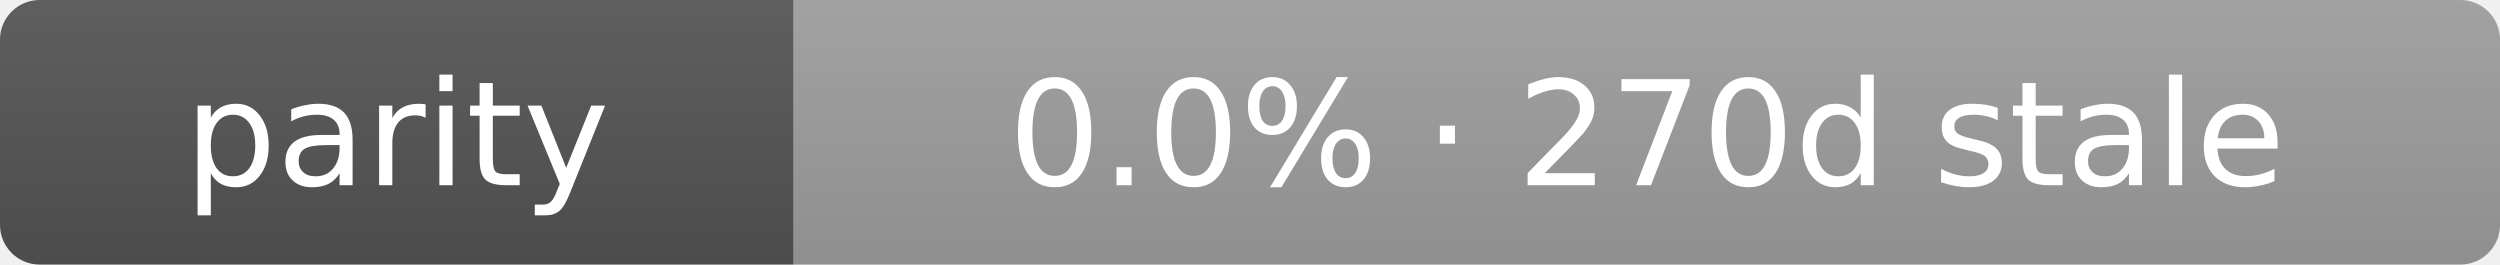
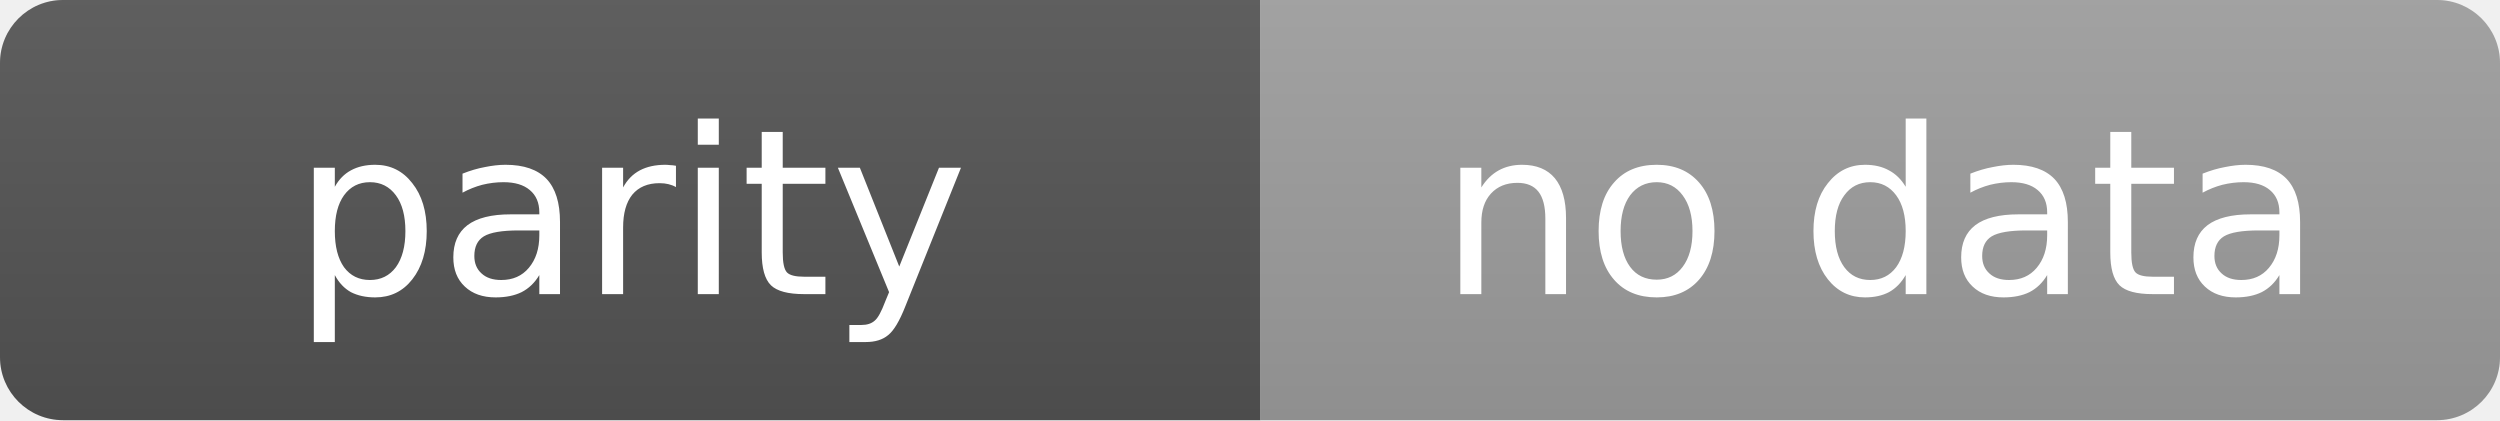
- <svg xmlns="http://www.w3.org/2000/svg" width="189" height="20" role="img" aria-label="parity: 0.0% · 270d stale">
+ <svg xmlns="http://www.w3.org/2000/svg" width="119" height="20" role="img" aria-label="parity: no data">
  <linearGradient id="s" x2="0" y2="100%">
    <stop offset="0" stop-color="#bbb" stop-opacity=".1" />
    <stop offset="1" stop-opacity=".1" />
  </linearGradient>
  <clipPath id="r">
-     <rect width="189" height="20" rx="3" fill="#fff" />
+     <rect width="119" height="20" rx="3" fill="#fff" />
  </clipPath>
  <g clip-path="url(#r)">
    <rect width="60" height="20" fill="#555" />
-     <rect x="60" width="129" height="20" fill="#9f9f9f" />
-     <rect width="189" height="20" fill="url(#s)" />
+     <rect x="60" width="59" height="20" fill="#9f9f9f" />
+     <rect width="119" height="20" fill="url(#s)" />
  </g>
  <g fill="#fff" text-anchor="middle" font-family="Verdana,Geneva,DejaVu Sans,sans-serif" text-rendering="geometricPrecision" font-size="11">
    <text x="30.0" y="14">parity</text>
-     <text x="124.5" y="14">0.0% · 270d stale</text>
+     <text x="89.5" y="14">no data</text>
  </g>
</svg>
